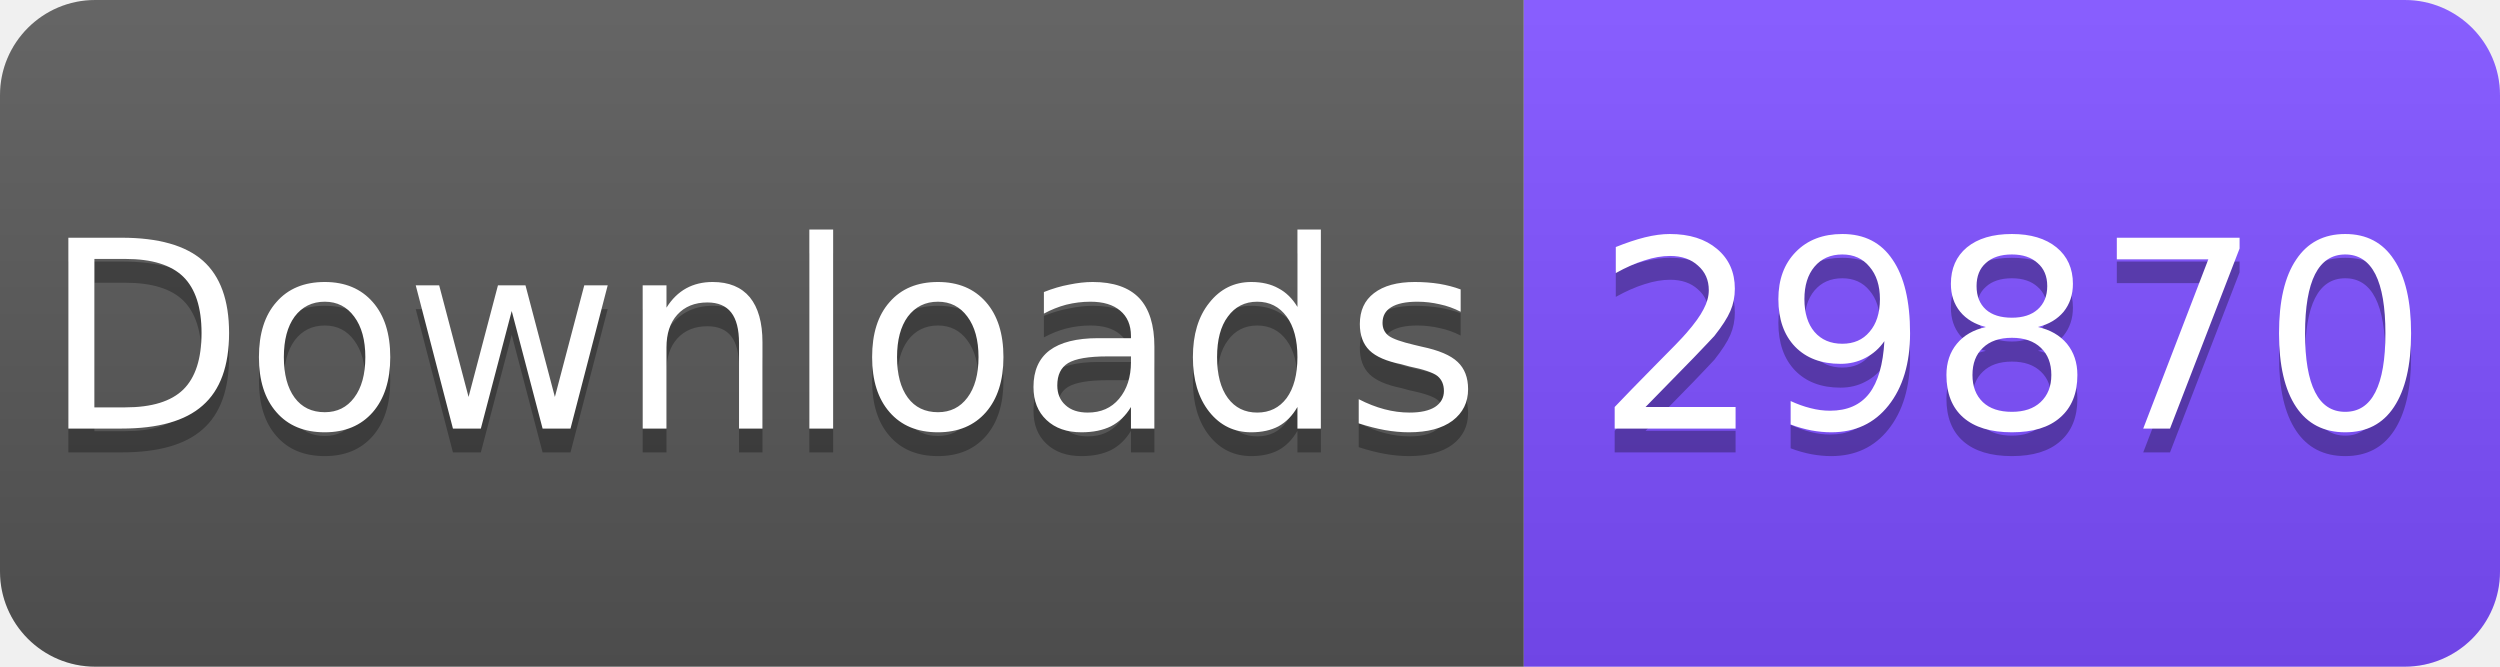
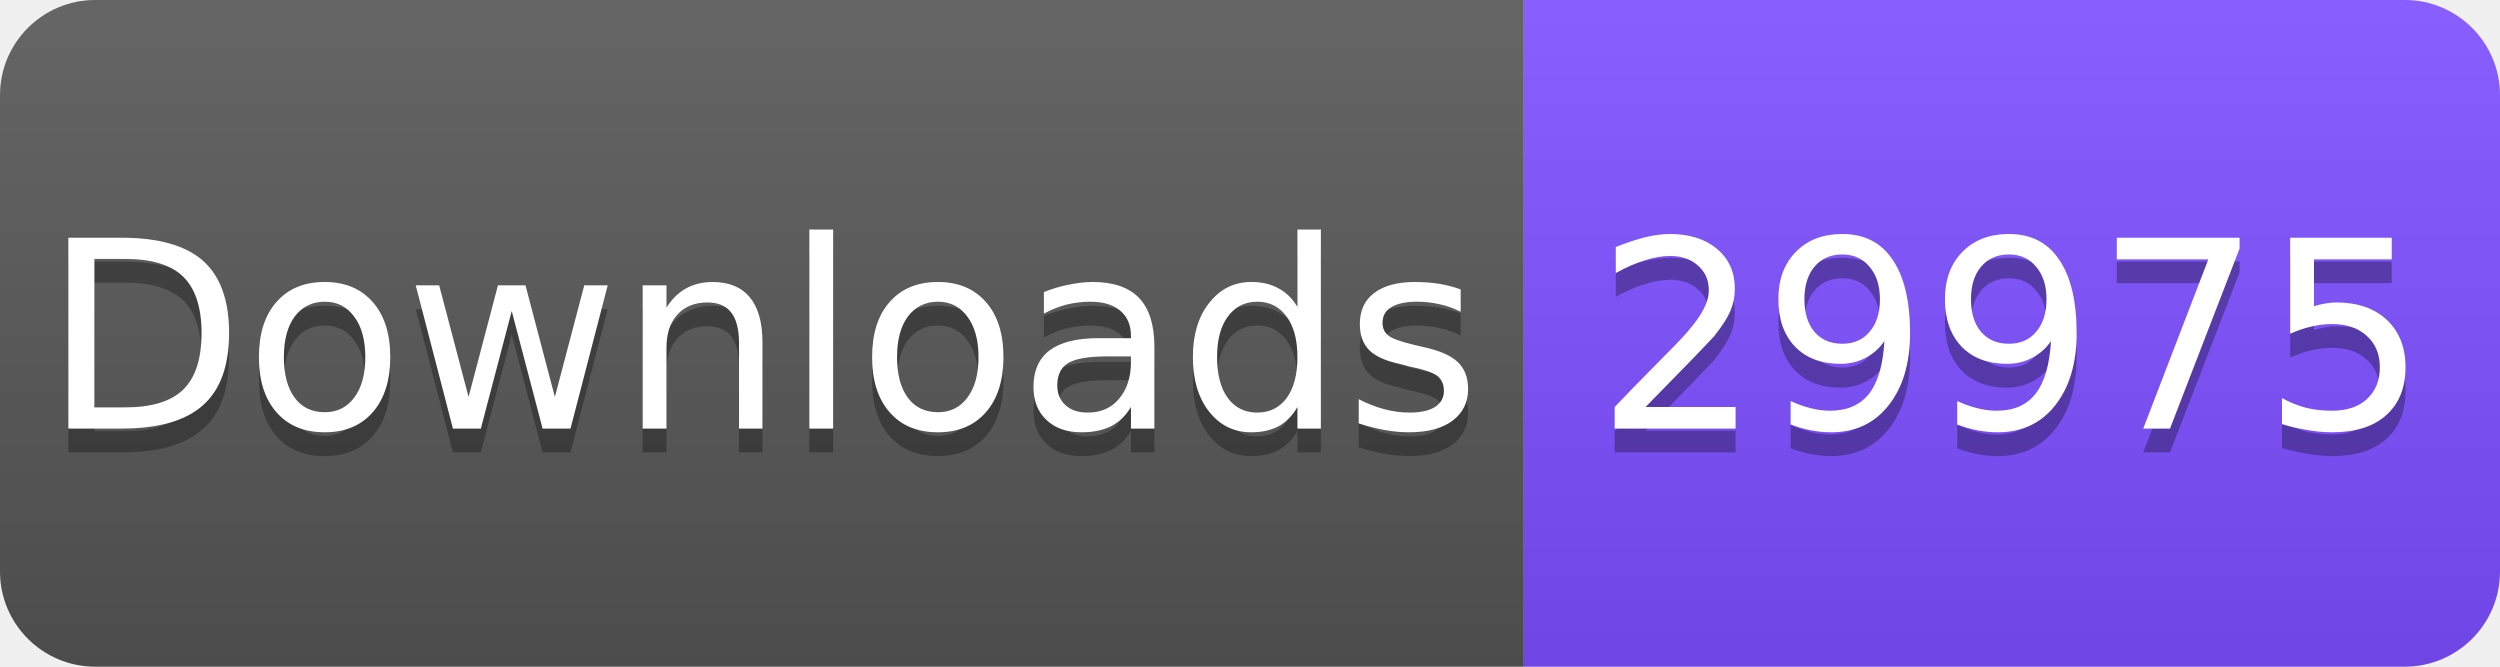
<svg xmlns="http://www.w3.org/2000/svg" width="105" height="28" viewBox="0 0 105 28">
  <linearGradient id="s" x2="0" y2="100%">
    <stop offset="0" stop-color="#fff" stop-opacity=".1" />
    <stop offset="1" stop-opacity=".1" />
  </linearGradient>
  <clipPath id="r">
    <rect width="105" height="28" rx="4" fill="#fff" />
  </clipPath>
  <g clip-path="url(#r)">
    <rect width="64" height="28" fill="#555" />
    <rect x="64" width="41" height="28" fill="#7C4DFF" />
    <rect width="105" height="28" fill="url(#s)" />
  </g>
  <g fill="#fff" text-anchor="middle" font-family="Verdana,Geneva,DejaVu Sans,sans-serif" font-size="11">
    <text x="32" y="19" fill="#010101" fill-opacity=".3">Downloads</text>
    <text x="32" y="18">Downloads</text>
-     <text x="84.5" y="19" fill="#010101" fill-opacity=".3">29870</text>
-     <text x="84.5" y="18">29870</text>
+     <text x="84.5" y="19" fill="#010101" fill-opacity=".3">29975</text>
+     <text x="84.5" y="18">29975</text>
  </g>
</svg>
